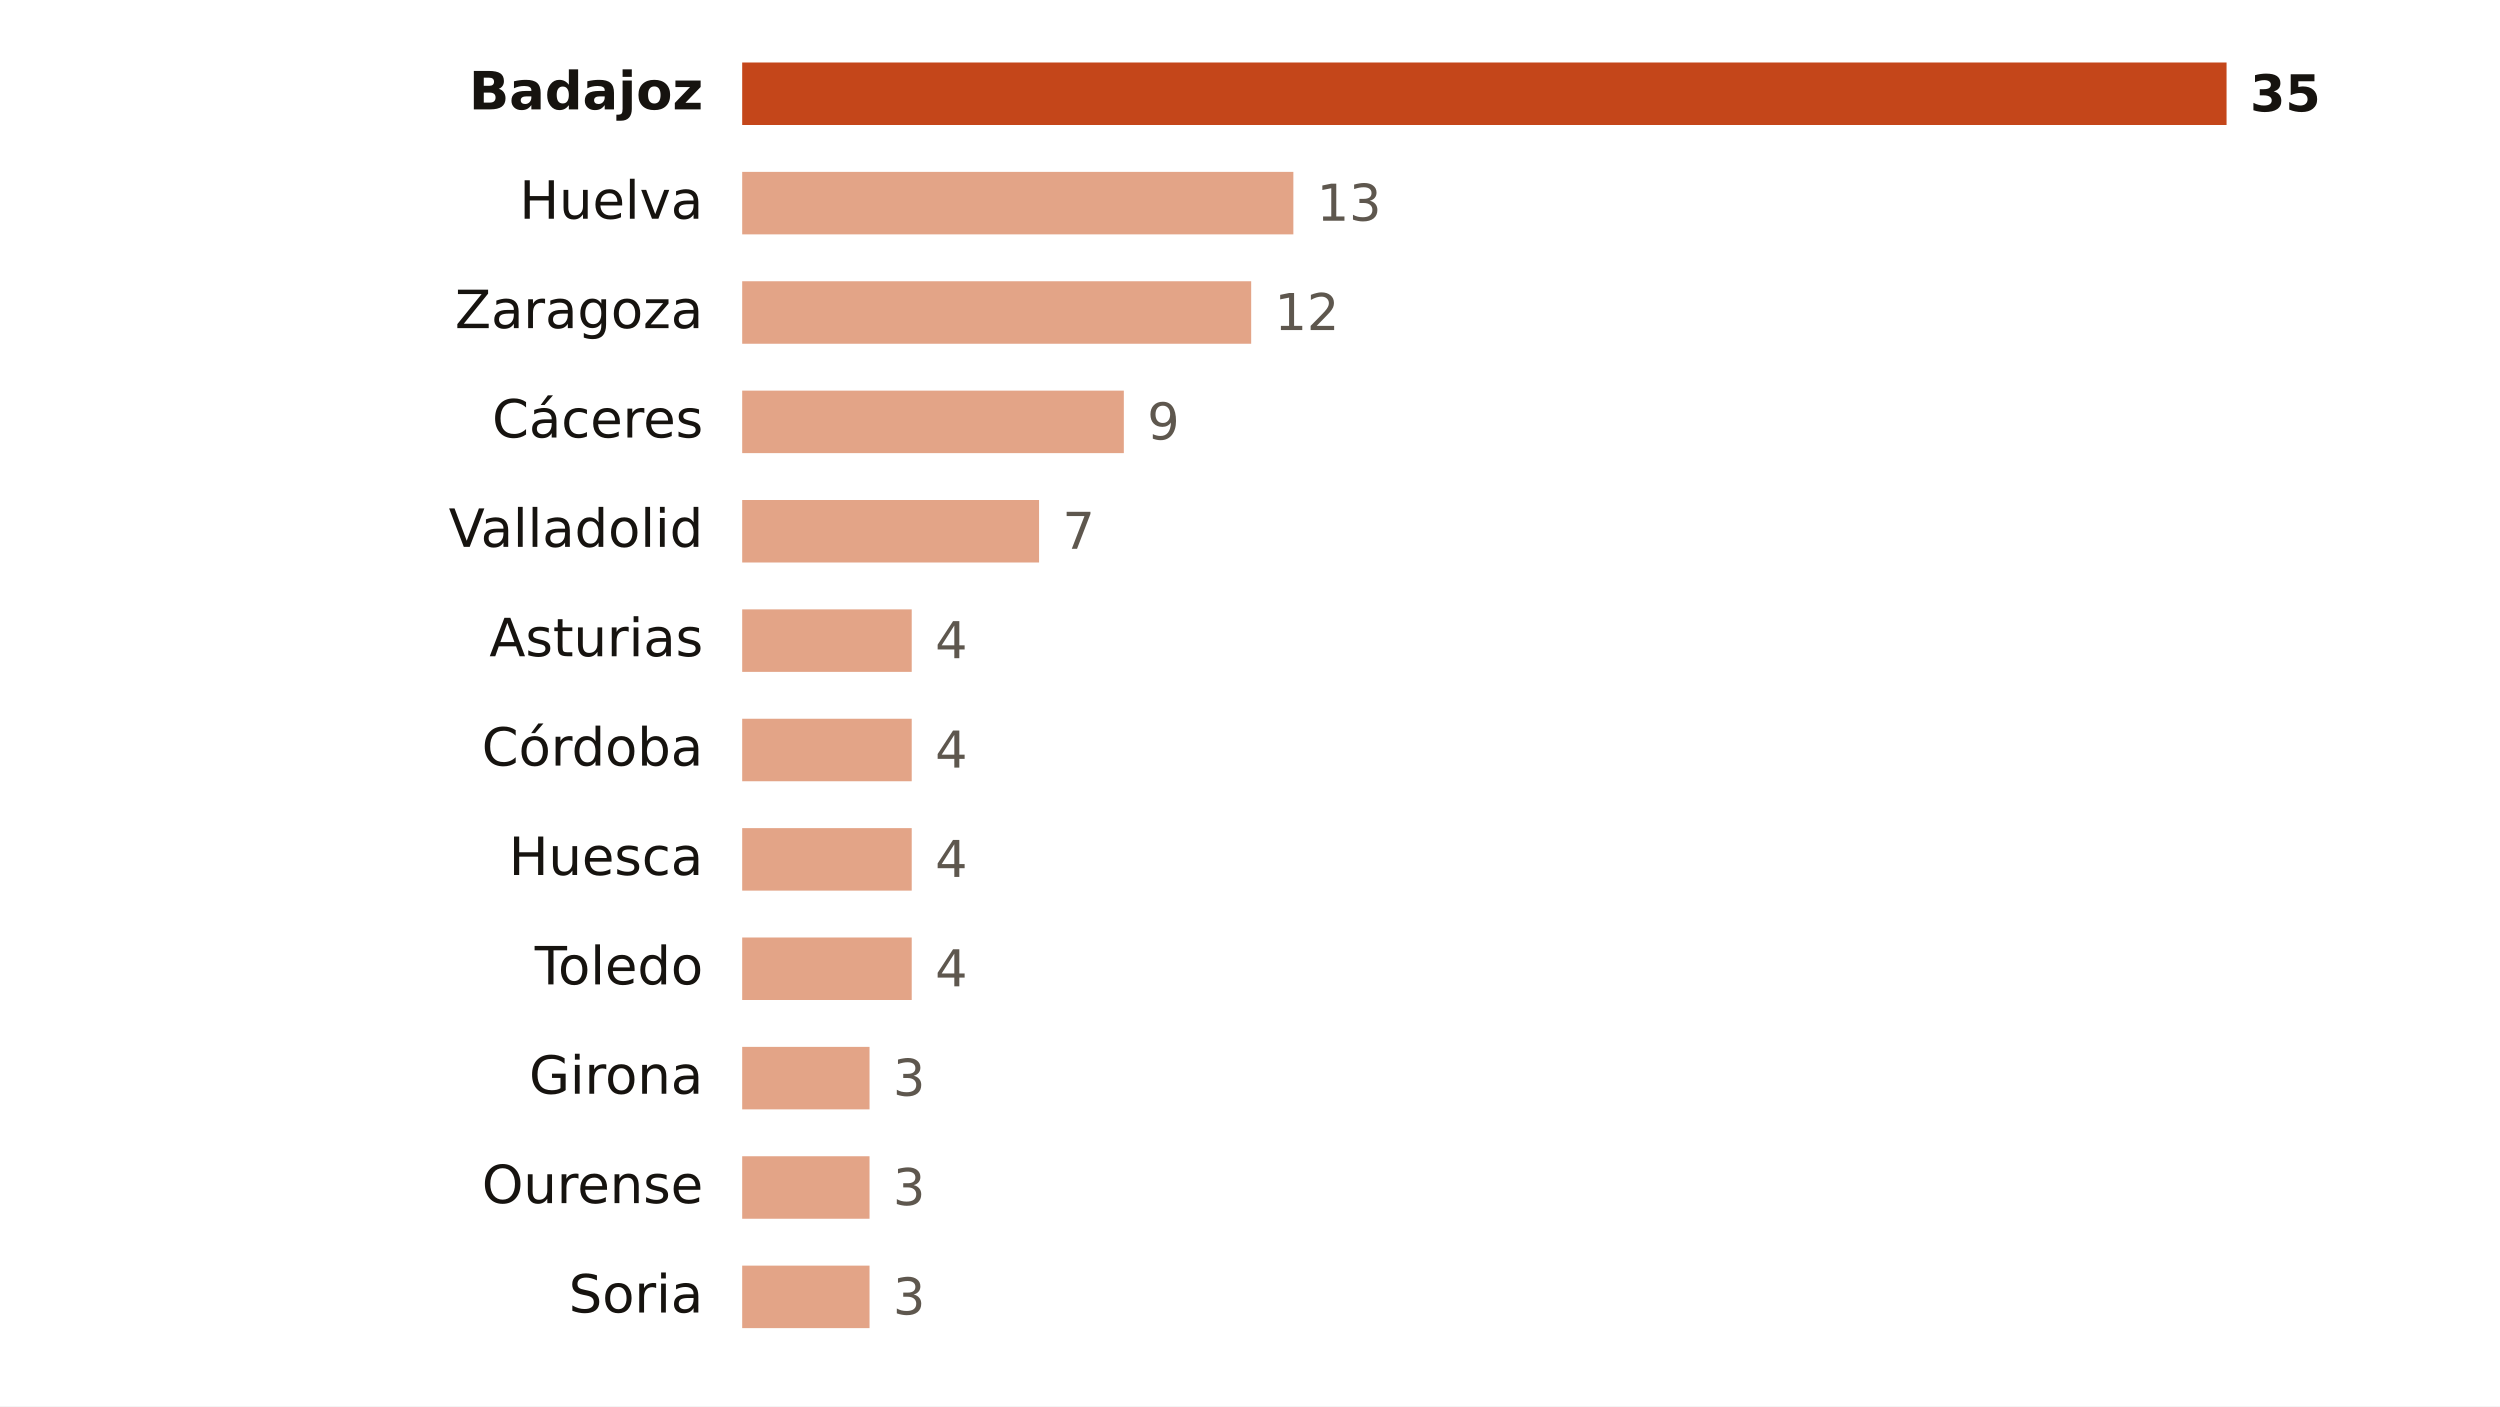
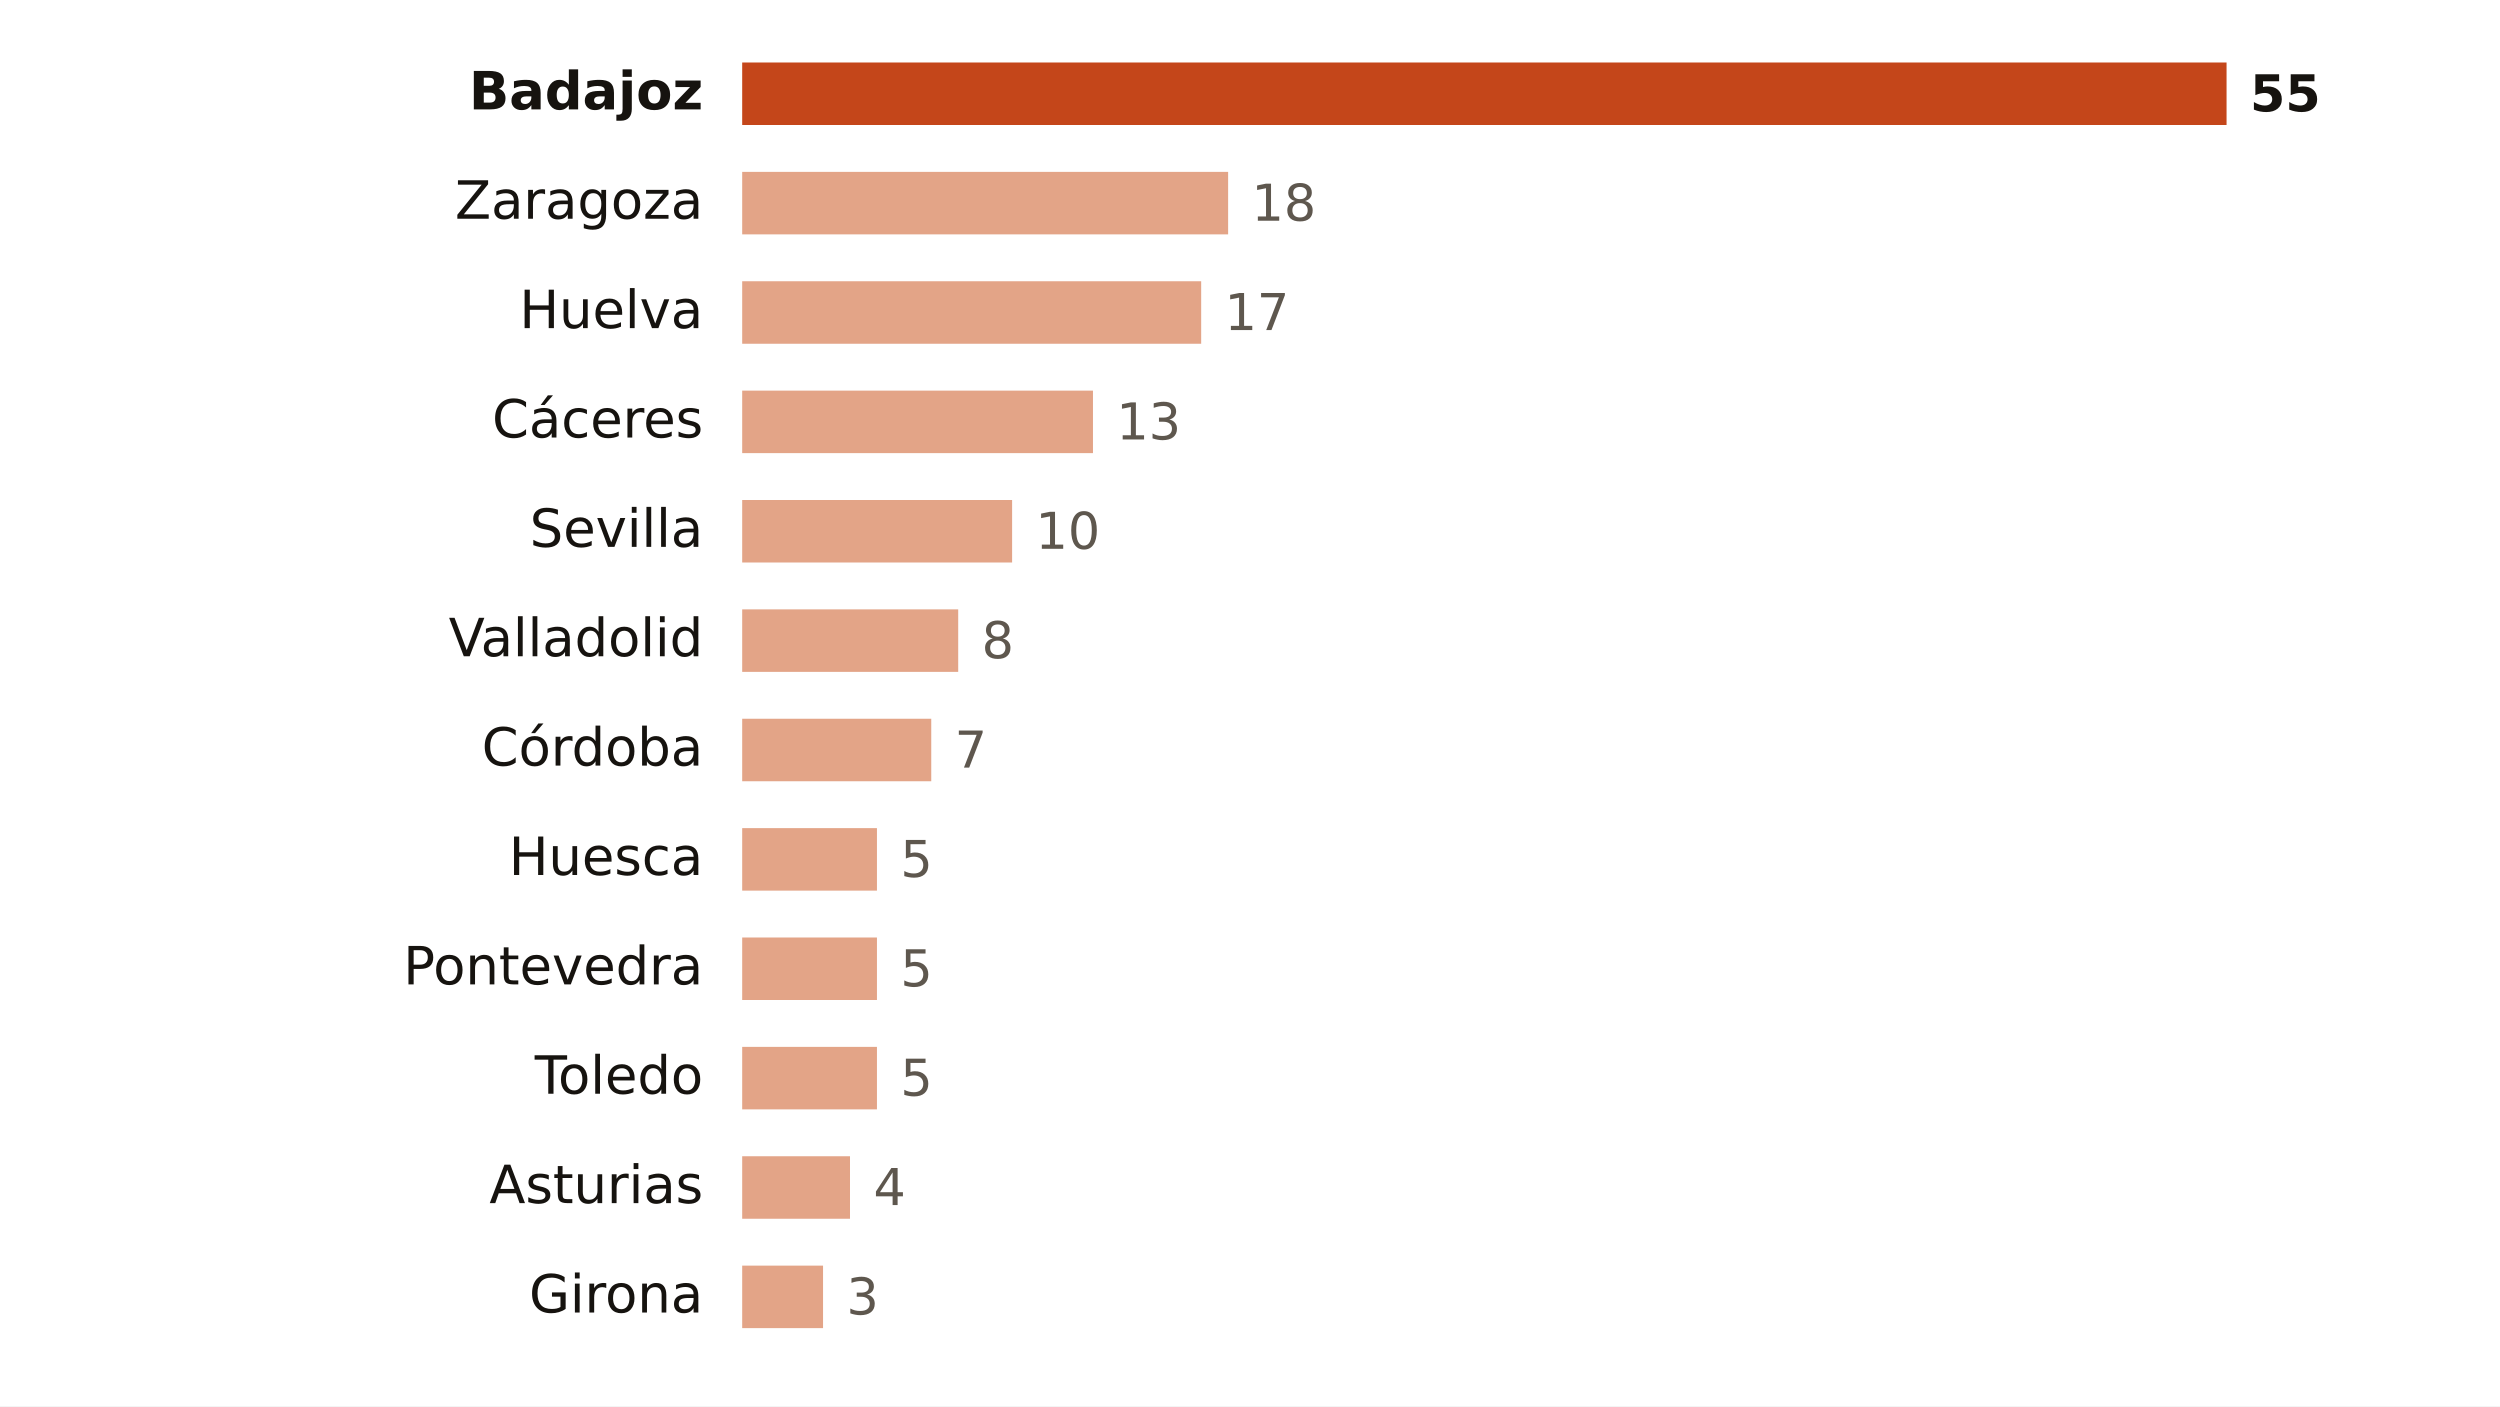
<svg xmlns="http://www.w3.org/2000/svg" viewBox="0 0 640 360" width="640" height="360" role="img" aria-label="Focos de calor por provincia">
  <rect width="640" height="360" fill="#FFFFFF" />
  <text x="180.0" y="28.0" font-size="13.5" fill="#16130F" text-anchor="end" font-weight="600" font-family="Public Sans, DejaVu Sans, Arial, sans-serif">Badajoz</text>
  <rect x="190" y="16" width="380.0" height="16" fill="#C4461A" />
-   <text x="576.0" y="28.5" font-size="13" fill="#16130F" text-anchor="start" font-weight="700" font-family="Public Sans, DejaVu Sans, Arial, sans-serif">35</text>
-   <text x="180.0" y="56.0" font-size="13.5" fill="#16130F" text-anchor="end" font-weight="400" font-family="Public Sans, DejaVu Sans, Arial, sans-serif">Huelva</text>
-   <rect x="190" y="44" width="141.1" height="16" fill="#E3A487" />
-   <text x="337.1" y="56.5" font-size="13" fill="#5E574E" text-anchor="start" font-weight="500" font-family="Public Sans, DejaVu Sans, Arial, sans-serif">13</text>
-   <text x="180.0" y="84.0" font-size="13.5" fill="#16130F" text-anchor="end" font-weight="400" font-family="Public Sans, DejaVu Sans, Arial, sans-serif">Zaragoza</text>
-   <rect x="190" y="72" width="130.3" height="16" fill="#E3A487" />
-   <text x="326.3" y="84.5" font-size="13" fill="#5E574E" text-anchor="start" font-weight="500" font-family="Public Sans, DejaVu Sans, Arial, sans-serif">12</text>
+   <text x="576.0" y="28.5" font-size="13" fill="#16130F" text-anchor="start" font-weight="700" font-family="Public Sans, DejaVu Sans, Arial, sans-serif">55</text>
+   <text x="180.0" y="56.0" font-size="13.5" fill="#16130F" text-anchor="end" font-weight="400" font-family="Public Sans, DejaVu Sans, Arial, sans-serif">Zaragoza</text>
+   <rect x="190" y="44" width="124.4" height="16" fill="#E3A487" />
+   <text x="320.4" y="56.5" font-size="13" fill="#5E574E" text-anchor="start" font-weight="500" font-family="Public Sans, DejaVu Sans, Arial, sans-serif">18</text>
+   <text x="180.0" y="84.0" font-size="13.5" fill="#16130F" text-anchor="end" font-weight="400" font-family="Public Sans, DejaVu Sans, Arial, sans-serif">Huelva</text>
+   <rect x="190" y="72" width="117.5" height="16" fill="#E3A487" />
+   <text x="313.5" y="84.5" font-size="13" fill="#5E574E" text-anchor="start" font-weight="500" font-family="Public Sans, DejaVu Sans, Arial, sans-serif">17</text>
  <text x="180.0" y="112.0" font-size="13.5" fill="#16130F" text-anchor="end" font-weight="400" font-family="Public Sans, DejaVu Sans, Arial, sans-serif">Cáceres</text>
-   <rect x="190" y="100" width="97.7" height="16" fill="#E3A487" />
-   <text x="293.7" y="112.5" font-size="13" fill="#5E574E" text-anchor="start" font-weight="500" font-family="Public Sans, DejaVu Sans, Arial, sans-serif">9</text>
-   <text x="180.0" y="140.0" font-size="13.5" fill="#16130F" text-anchor="end" font-weight="400" font-family="Public Sans, DejaVu Sans, Arial, sans-serif">Valladolid</text>
-   <rect x="190" y="128" width="76.0" height="16" fill="#E3A487" />
-   <text x="272.0" y="140.5" font-size="13" fill="#5E574E" text-anchor="start" font-weight="500" font-family="Public Sans, DejaVu Sans, Arial, sans-serif">7</text>
-   <text x="180.0" y="168.0" font-size="13.5" fill="#16130F" text-anchor="end" font-weight="400" font-family="Public Sans, DejaVu Sans, Arial, sans-serif">Asturias</text>
-   <rect x="190" y="156" width="43.4" height="16" fill="#E3A487" />
-   <text x="239.4" y="168.5" font-size="13" fill="#5E574E" text-anchor="start" font-weight="500" font-family="Public Sans, DejaVu Sans, Arial, sans-serif">4</text>
+   <rect x="190" y="100" width="89.8" height="16" fill="#E3A487" />
+   <text x="285.8" y="112.5" font-size="13" fill="#5E574E" text-anchor="start" font-weight="500" font-family="Public Sans, DejaVu Sans, Arial, sans-serif">13</text>
+   <text x="180.0" y="140.0" font-size="13.5" fill="#16130F" text-anchor="end" font-weight="400" font-family="Public Sans, DejaVu Sans, Arial, sans-serif">Sevilla</text>
+   <rect x="190" y="128" width="69.1" height="16" fill="#E3A487" />
+   <text x="265.1" y="140.5" font-size="13" fill="#5E574E" text-anchor="start" font-weight="500" font-family="Public Sans, DejaVu Sans, Arial, sans-serif">10</text>
+   <text x="180.0" y="168.0" font-size="13.5" fill="#16130F" text-anchor="end" font-weight="400" font-family="Public Sans, DejaVu Sans, Arial, sans-serif">Valladolid</text>
+   <rect x="190" y="156" width="55.3" height="16" fill="#E3A487" />
+   <text x="251.3" y="168.5" font-size="13" fill="#5E574E" text-anchor="start" font-weight="500" font-family="Public Sans, DejaVu Sans, Arial, sans-serif">8</text>
  <text x="180.0" y="196.0" font-size="13.5" fill="#16130F" text-anchor="end" font-weight="400" font-family="Public Sans, DejaVu Sans, Arial, sans-serif">Córdoba</text>
-   <rect x="190" y="184" width="43.4" height="16" fill="#E3A487" />
-   <text x="239.4" y="196.5" font-size="13" fill="#5E574E" text-anchor="start" font-weight="500" font-family="Public Sans, DejaVu Sans, Arial, sans-serif">4</text>
+   <rect x="190" y="184" width="48.4" height="16" fill="#E3A487" />
+   <text x="244.4" y="196.5" font-size="13" fill="#5E574E" text-anchor="start" font-weight="500" font-family="Public Sans, DejaVu Sans, Arial, sans-serif">7</text>
  <text x="180.0" y="224.0" font-size="13.5" fill="#16130F" text-anchor="end" font-weight="400" font-family="Public Sans, DejaVu Sans, Arial, sans-serif">Huesca</text>
-   <rect x="190" y="212" width="43.4" height="16" fill="#E3A487" />
-   <text x="239.4" y="224.5" font-size="13" fill="#5E574E" text-anchor="start" font-weight="500" font-family="Public Sans, DejaVu Sans, Arial, sans-serif">4</text>
-   <text x="180.0" y="252.0" font-size="13.5" fill="#16130F" text-anchor="end" font-weight="400" font-family="Public Sans, DejaVu Sans, Arial, sans-serif">Toledo</text>
-   <rect x="190" y="240" width="43.4" height="16" fill="#E3A487" />
-   <text x="239.4" y="252.5" font-size="13" fill="#5E574E" text-anchor="start" font-weight="500" font-family="Public Sans, DejaVu Sans, Arial, sans-serif">4</text>
-   <text x="180.0" y="280.0" font-size="13.5" fill="#16130F" text-anchor="end" font-weight="400" font-family="Public Sans, DejaVu Sans, Arial, sans-serif">Girona</text>
-   <rect x="190" y="268" width="32.6" height="16" fill="#E3A487" />
-   <text x="228.6" y="280.5" font-size="13" fill="#5E574E" text-anchor="start" font-weight="500" font-family="Public Sans, DejaVu Sans, Arial, sans-serif">3</text>
-   <text x="180.0" y="308.0" font-size="13.5" fill="#16130F" text-anchor="end" font-weight="400" font-family="Public Sans, DejaVu Sans, Arial, sans-serif">Ourense</text>
-   <rect x="190" y="296" width="32.6" height="16" fill="#E3A487" />
-   <text x="228.6" y="308.5" font-size="13" fill="#5E574E" text-anchor="start" font-weight="500" font-family="Public Sans, DejaVu Sans, Arial, sans-serif">3</text>
-   <text x="180.0" y="336.0" font-size="13.5" fill="#16130F" text-anchor="end" font-weight="400" font-family="Public Sans, DejaVu Sans, Arial, sans-serif">Soria</text>
-   <rect x="190" y="324" width="32.6" height="16" fill="#E3A487" />
-   <text x="228.6" y="336.5" font-size="13" fill="#5E574E" text-anchor="start" font-weight="500" font-family="Public Sans, DejaVu Sans, Arial, sans-serif">3</text>
+   <rect x="190" y="212" width="34.5" height="16" fill="#E3A487" />
+   <text x="230.5" y="224.5" font-size="13" fill="#5E574E" text-anchor="start" font-weight="500" font-family="Public Sans, DejaVu Sans, Arial, sans-serif">5</text>
+   <text x="180.0" y="252.0" font-size="13.5" fill="#16130F" text-anchor="end" font-weight="400" font-family="Public Sans, DejaVu Sans, Arial, sans-serif">Pontevedra</text>
+   <rect x="190" y="240" width="34.5" height="16" fill="#E3A487" />
+   <text x="230.5" y="252.5" font-size="13" fill="#5E574E" text-anchor="start" font-weight="500" font-family="Public Sans, DejaVu Sans, Arial, sans-serif">5</text>
+   <text x="180.0" y="280.0" font-size="13.5" fill="#16130F" text-anchor="end" font-weight="400" font-family="Public Sans, DejaVu Sans, Arial, sans-serif">Toledo</text>
+   <rect x="190" y="268" width="34.5" height="16" fill="#E3A487" />
+   <text x="230.5" y="280.5" font-size="13" fill="#5E574E" text-anchor="start" font-weight="500" font-family="Public Sans, DejaVu Sans, Arial, sans-serif">5</text>
+   <text x="180.0" y="308.0" font-size="13.5" fill="#16130F" text-anchor="end" font-weight="400" font-family="Public Sans, DejaVu Sans, Arial, sans-serif">Asturias</text>
+   <rect x="190" y="296" width="27.6" height="16" fill="#E3A487" />
+   <text x="223.6" y="308.5" font-size="13" fill="#5E574E" text-anchor="start" font-weight="500" font-family="Public Sans, DejaVu Sans, Arial, sans-serif">4</text>
+   <text x="180.0" y="336.0" font-size="13.5" fill="#16130F" text-anchor="end" font-weight="400" font-family="Public Sans, DejaVu Sans, Arial, sans-serif">Girona</text>
+   <rect x="190" y="324" width="20.7" height="16" fill="#E3A487" />
+   <text x="216.7" y="336.5" font-size="13" fill="#5E574E" text-anchor="start" font-weight="500" font-family="Public Sans, DejaVu Sans, Arial, sans-serif">3</text>
</svg>
